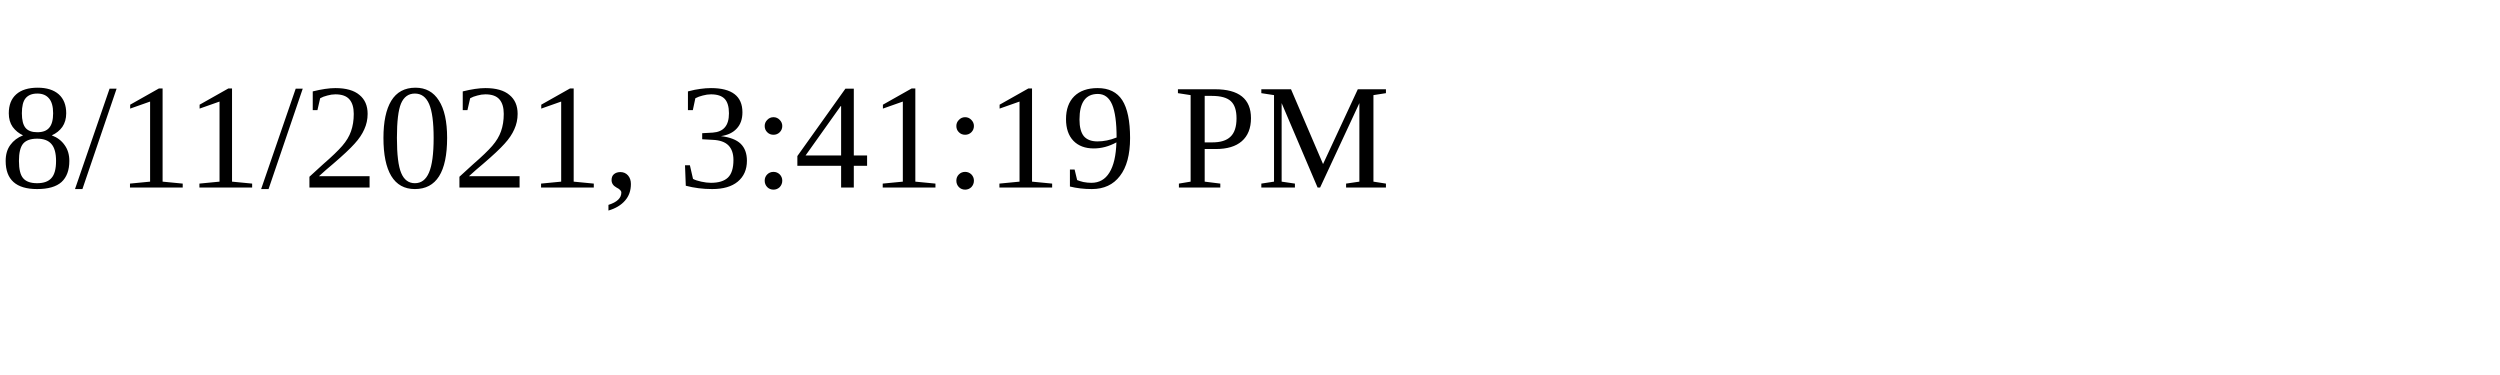
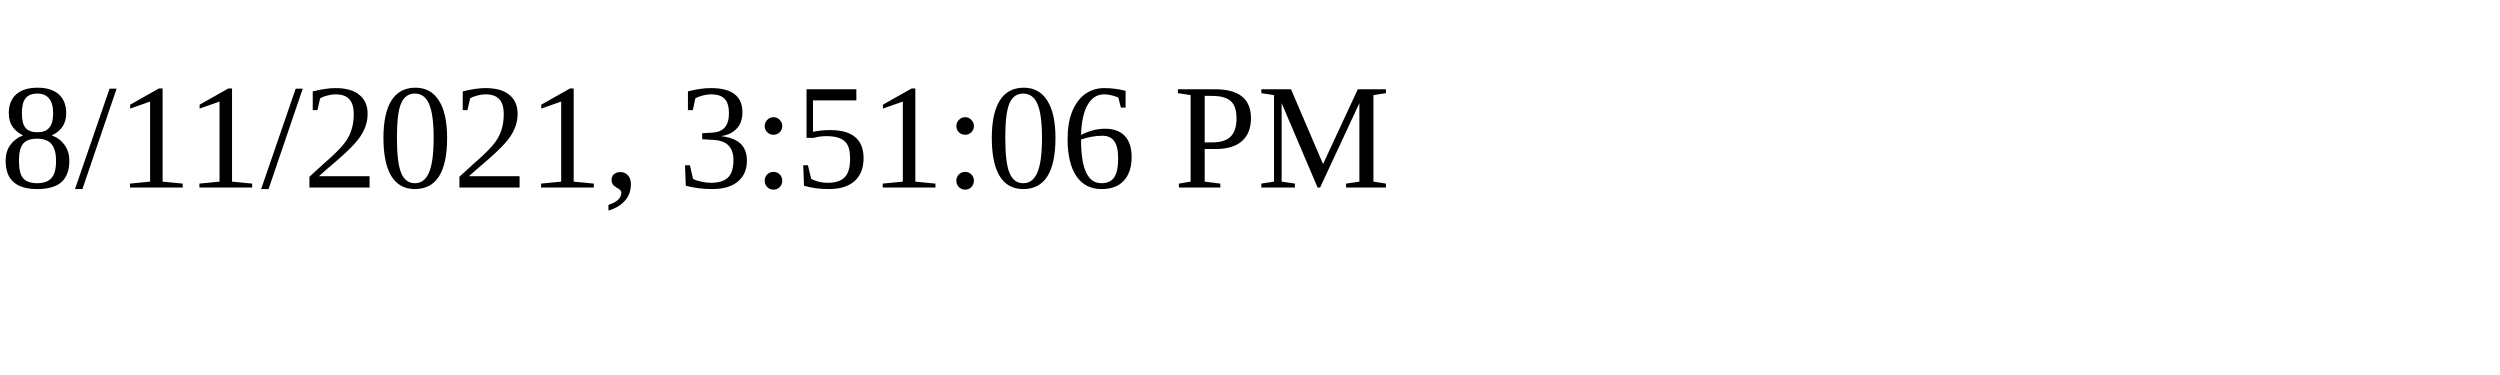
<svg xmlns="http://www.w3.org/2000/svg" height="30" width="200">
-   <text x="0" y="15">8/11/2021, 3:41:19 PM</text>
+   <text x="0" y="15">8/11/2021, 3:51:06 PM</text>
</svg>
